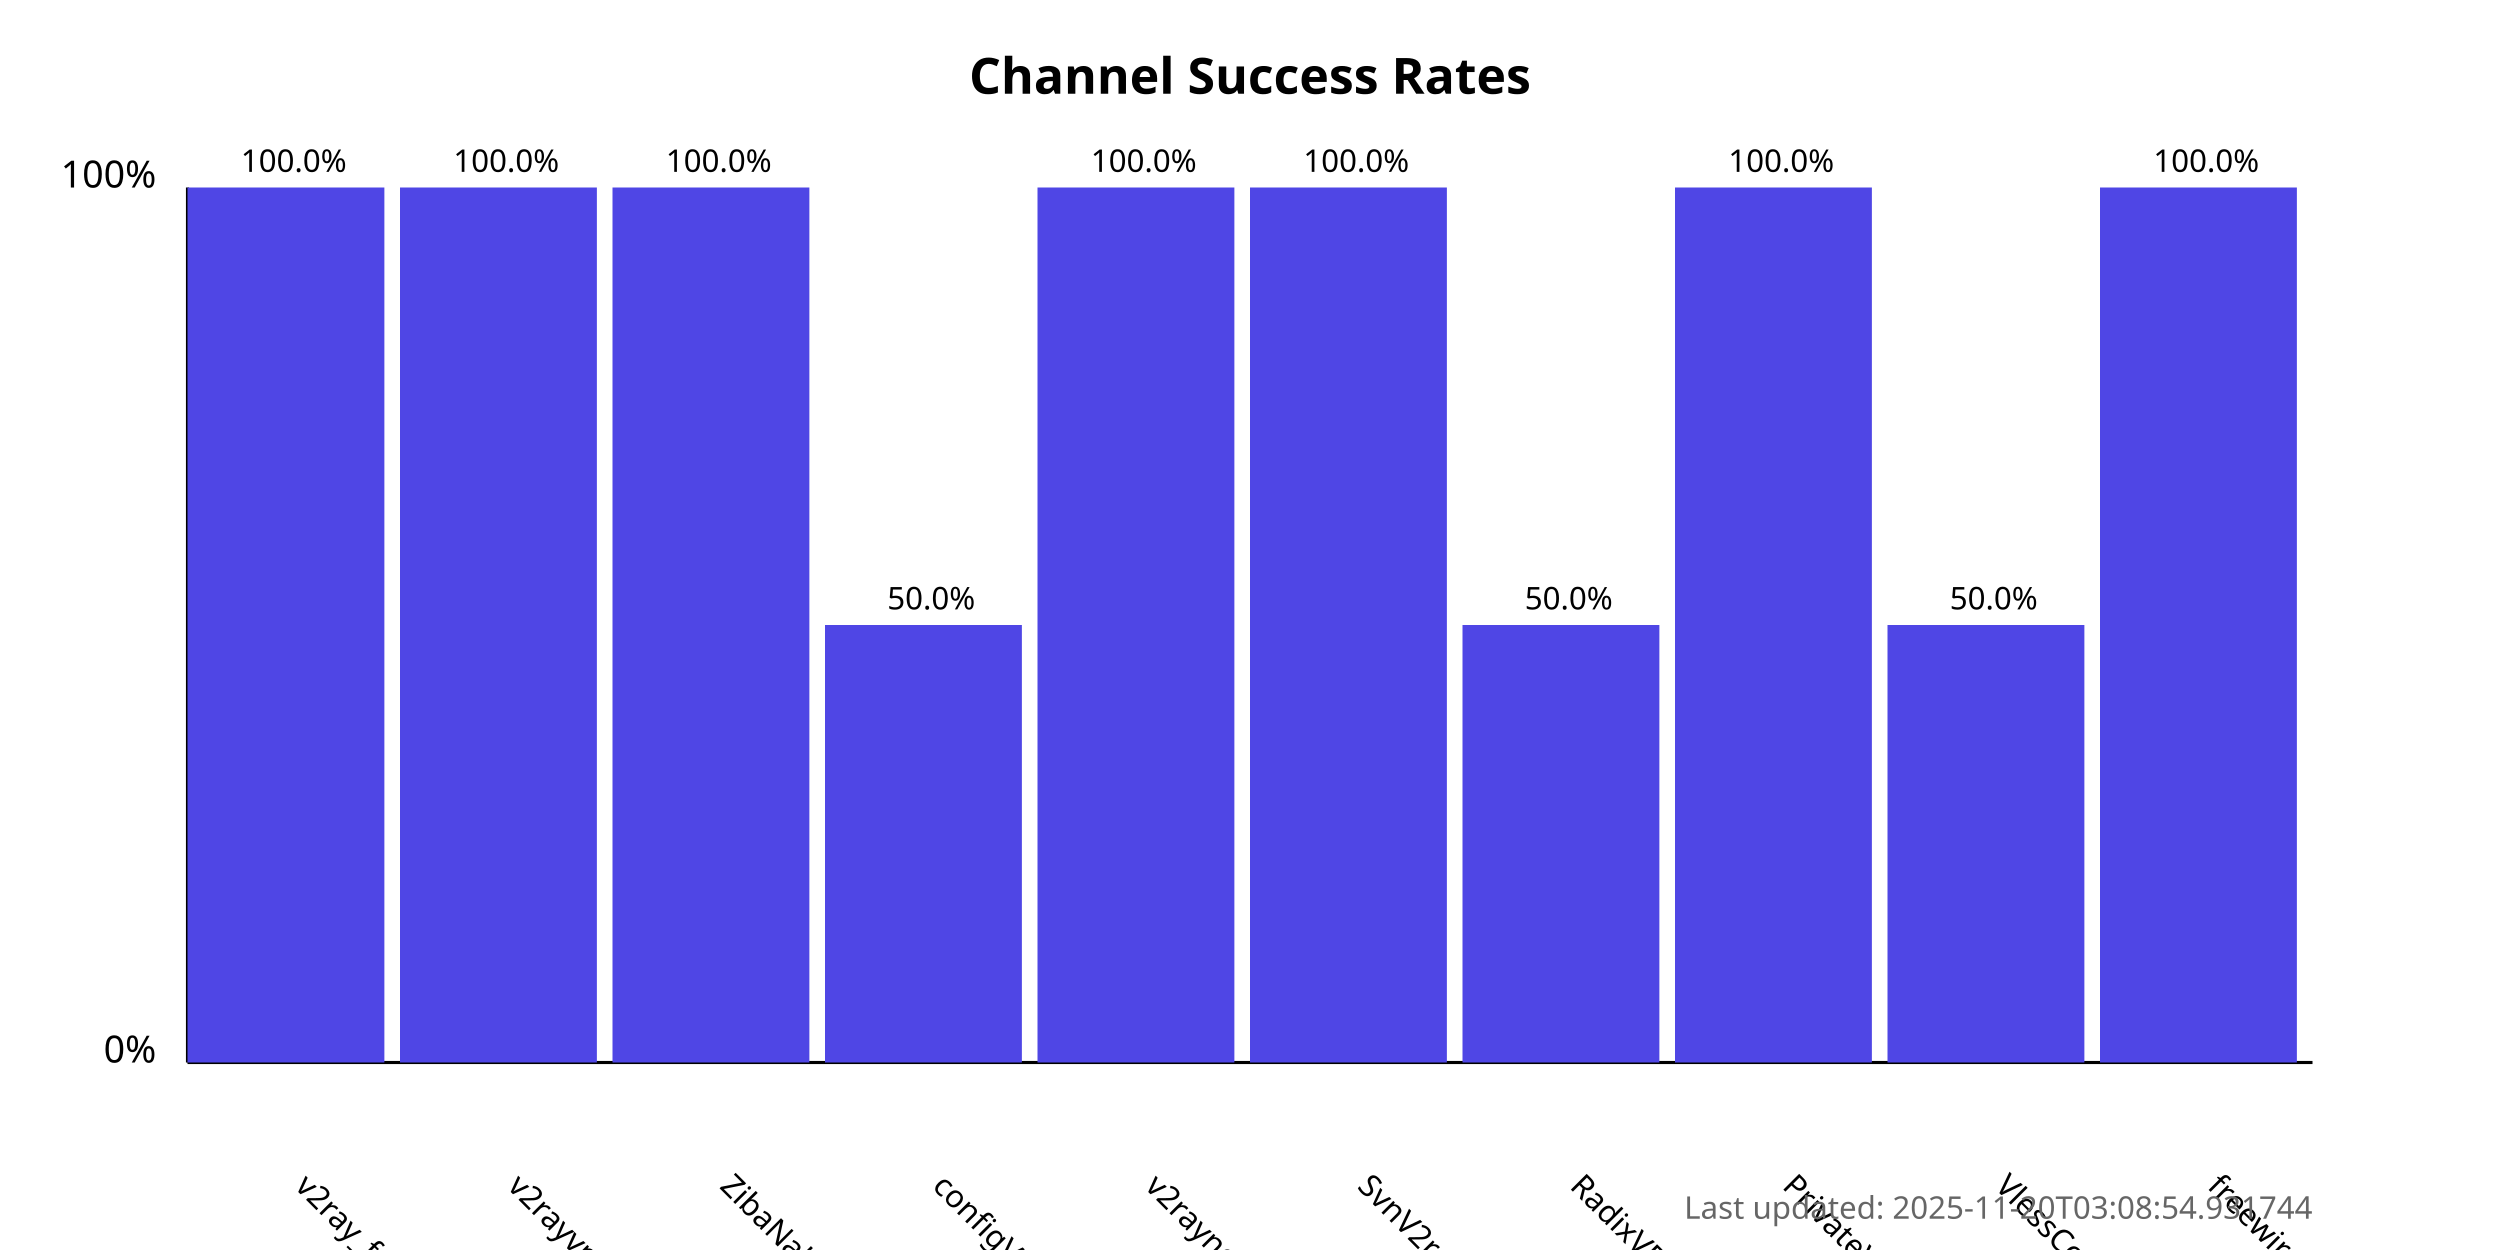
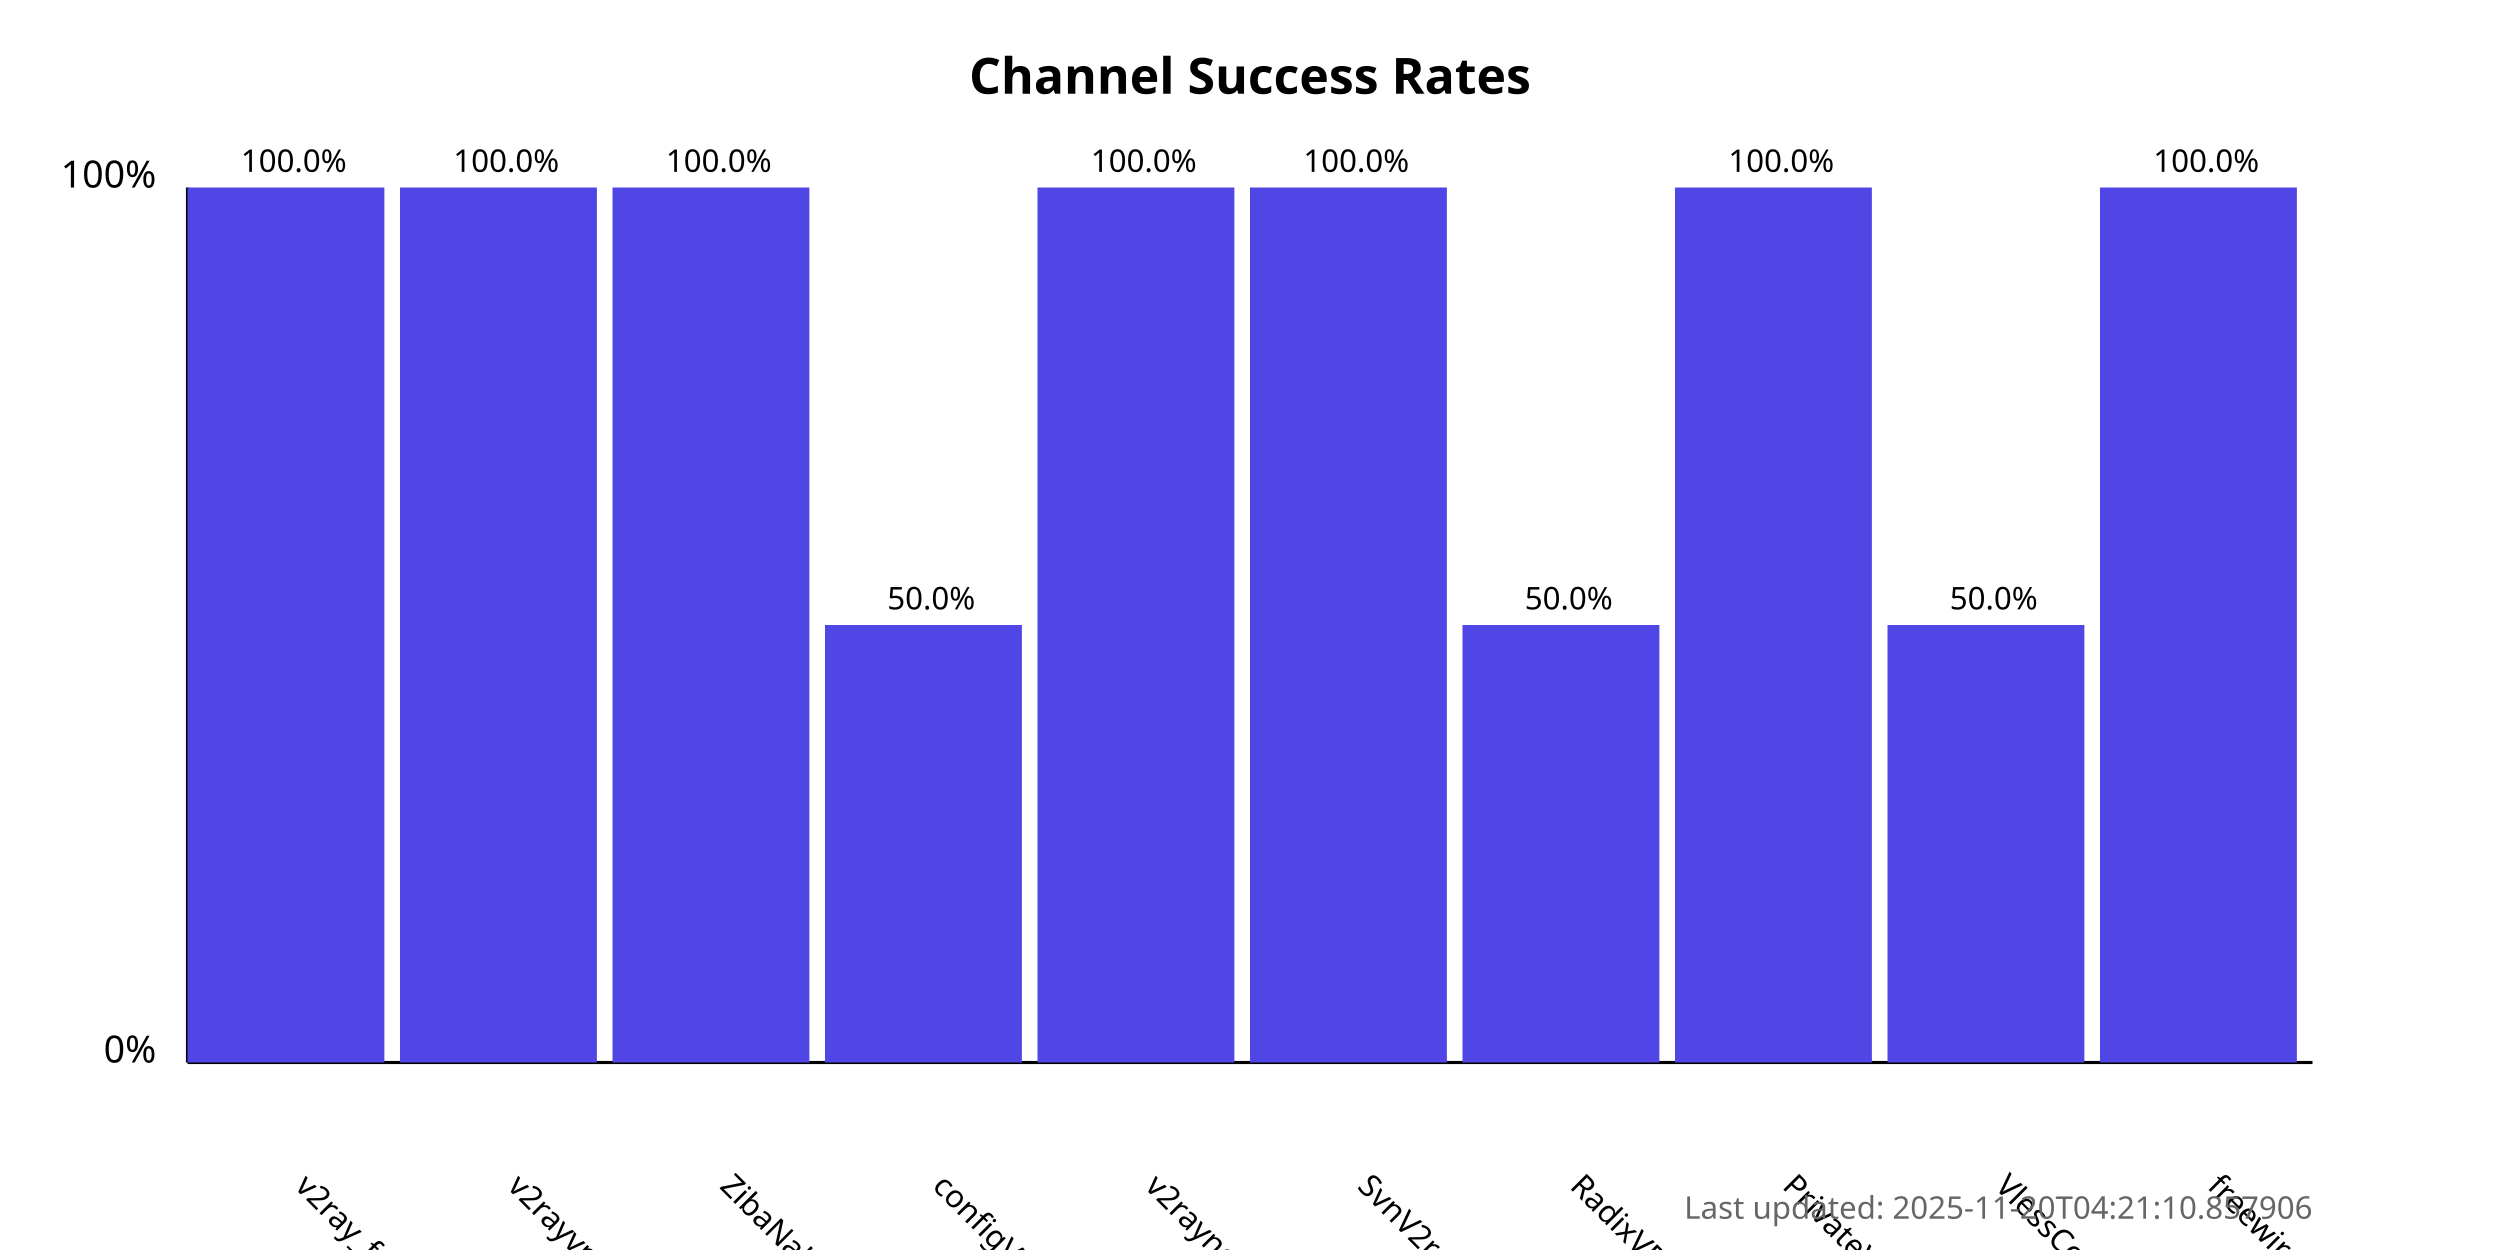
<svg xmlns="http://www.w3.org/2000/svg" width="800" height="400">
  <style>
            .chart-title { font: bold 16px sans-serif; }
            .axis-label { font: 12px sans-serif; }
            .tick-label { font: 10px sans-serif; }
            .bar { fill: #4f46e5; }
            .bar:hover { fill: #6366f1; }
            .timestamp { font: 10px sans-serif; fill: #666; }
        </style>
  <text x="400.0" y="30" text-anchor="middle" class="chart-title">
            Channel Success Rates
        </text>
  <line x1="60" y1="340" x2="60" y2="60" stroke="black" stroke-width="1" />
  <line x1="60" y1="340" x2="740" y2="340" stroke="black" stroke-width="1" />
  <text x="50" y="340" text-anchor="end" class="axis-label">0%</text>
  <text x="50" y="60" text-anchor="end" class="axis-label">100%</text>
  <g>
    <rect x="60" y="60.0" width="63.0" height="280.0" class="bar" />
    <text x="94.0" y="380" transform="rotate(45, 94.0, 380)" text-anchor="start" class="tick-label">
                v2ray_free_conf
            </text>
    <text x="94.0" y="55.0" text-anchor="middle" class="tick-label">
                100.0%
            </text>
  </g>
  <g>
    <rect x="128.0" y="60.0" width="63.0" height="280.0" class="bar" />
    <text x="162.0" y="380" transform="rotate(45, 162.0, 380)" text-anchor="start" class="tick-label">
                v2rayvpno
            </text>
    <text x="162.0" y="55.0" text-anchor="middle" class="tick-label">
                100.0%
            </text>
  </g>
  <g>
    <rect x="196.0" y="60.0" width="63.0" height="280.0" class="bar" />
    <text x="230.0" y="380" transform="rotate(45, 230.0, 380)" text-anchor="start" class="tick-label">
                ZibaNabz
            </text>
    <text x="230.0" y="55.0" text-anchor="middle" class="tick-label">
                100.0%
            </text>
  </g>
  <g>
    <rect x="264.0" y="200.0" width="63.0" height="140.0" class="bar" />
    <text x="298.0" y="380" transform="rotate(45, 298.0, 380)" text-anchor="start" class="tick-label">
                configV2rayForFree
            </text>
    <text x="298.0" y="195.0" text-anchor="middle" class="tick-label">
                50.0%
            </text>
  </g>
  <g>
    <rect x="332.0" y="60.0" width="63.0" height="280.0" class="bar" />
    <text x="366.0" y="380" transform="rotate(45, 366.0, 380)" text-anchor="start" class="tick-label">
                v2rayngvpn
            </text>
    <text x="366.0" y="55.0" text-anchor="middle" class="tick-label">
                100.0%
            </text>
  </g>
  <g>
    <rect x="400.0" y="60.0" width="63.0" height="280.0" class="bar" />
    <text x="434.0" y="380" transform="rotate(45, 434.0, 380)" text-anchor="start" class="tick-label">
                SvnV2ray
            </text>
    <text x="434.0" y="55.0" text-anchor="middle" class="tick-label">
                100.0%
            </text>
  </g>
  <g>
    <rect x="468.0" y="200.0" width="63.0" height="140.0" class="bar" />
    <text x="502.0" y="380" transform="rotate(45, 502.0, 380)" text-anchor="start" class="tick-label">
                RadixVPN
            </text>
    <text x="502.0" y="195.0" text-anchor="middle" class="tick-label">
                50.0%
            </text>
  </g>
  <g>
    <rect x="536.0" y="60.0" width="63.0" height="280.0" class="bar" />
    <text x="570.0" y="380" transform="rotate(45, 570.0, 380)" text-anchor="start" class="tick-label">
                PrivateVPNs
            </text>
    <text x="570.0" y="55.0" text-anchor="middle" class="tick-label">
                100.0%
            </text>
  </g>
  <g>
    <rect x="604.0" y="200.0" width="63.0" height="140.0" class="bar" />
    <text x="638.0" y="380" transform="rotate(45, 638.0, 380)" text-anchor="start" class="tick-label">
                VlessConfig
            </text>
    <text x="638.0" y="195.0" text-anchor="middle" class="tick-label">
                50.0%
            </text>
  </g>
  <g>
    <rect x="672.0" y="60.0" width="63.0" height="280.0" class="bar" />
    <text x="706.0" y="380" transform="rotate(45, 706.0, 380)" text-anchor="start" class="tick-label">
                freewireguard
            </text>
    <text x="706.0" y="55.0" text-anchor="middle" class="tick-label">
                100.0%
            </text>
  </g>
  <text x="740" y="390" text-anchor="end" class="timestamp">
-             Last updated: 2025-11-20T03:08:54.931744
+             Last updated: 2025-11-20T04:21:10.857906
        </text>
</svg>
